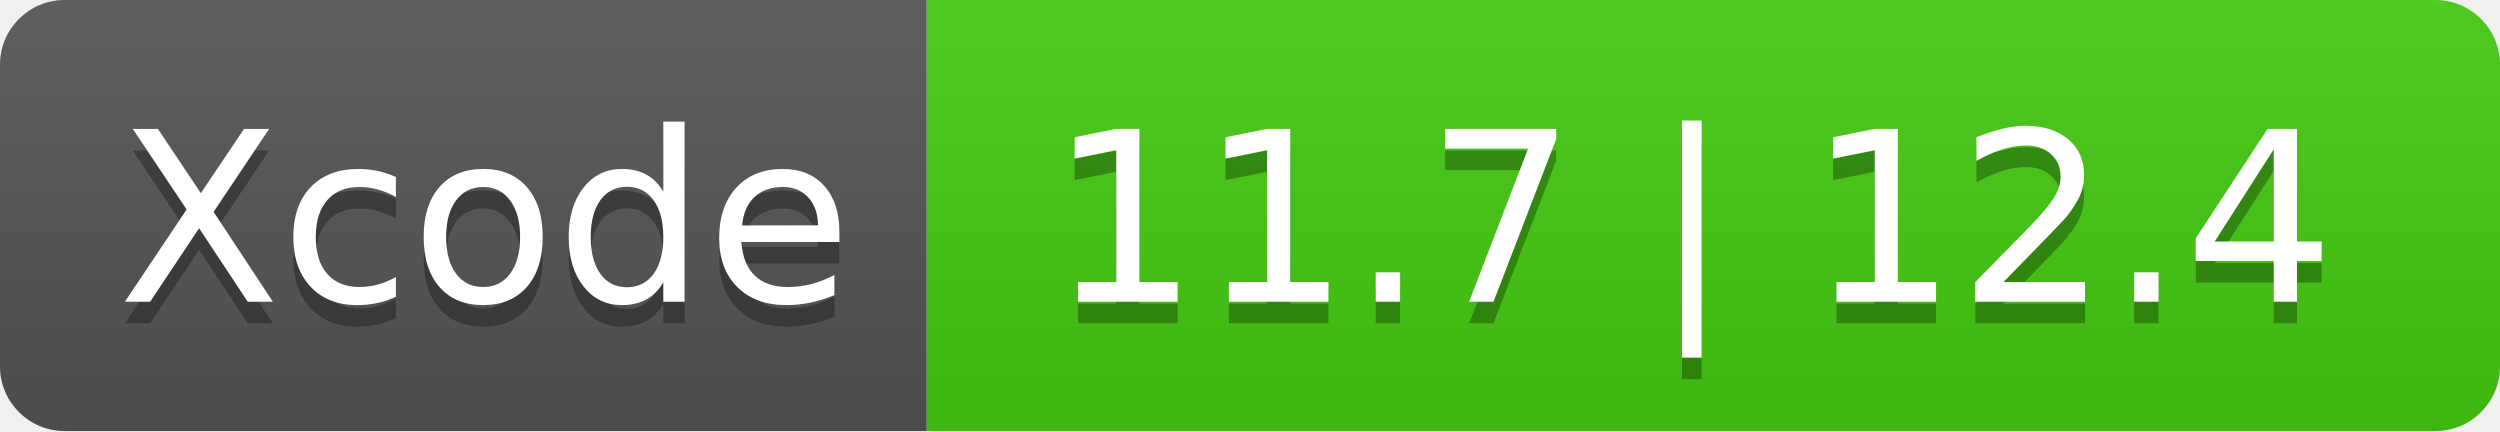
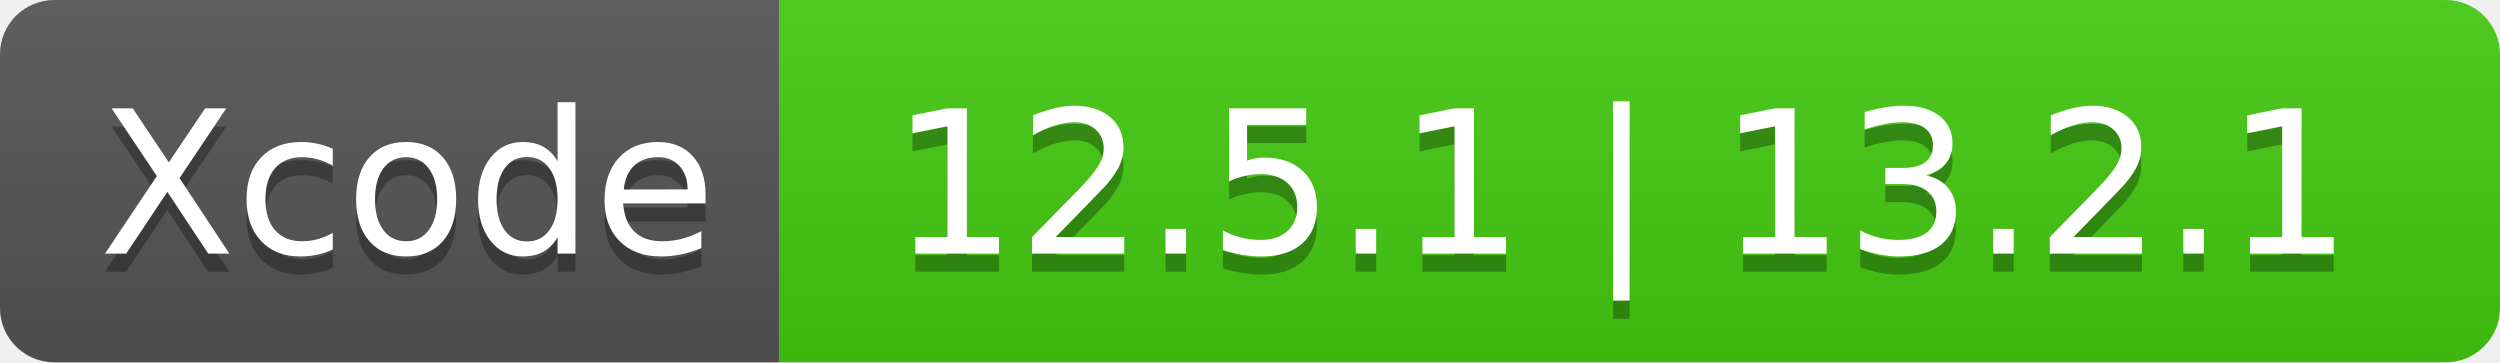
- <svg xmlns="http://www.w3.org/2000/svg" width="116" height="20" role="img" aria-label="Xcode: 11.7 | 12.4">
+ <svg xmlns="http://www.w3.org/2000/svg" width="138" height="20" role="img" aria-label="Xcode: 12.5.1 | 13.2.1">
  <linearGradient id="s" x2="0" y2="100%">
    <stop offset="0" stop-color="#bbb" stop-opacity=".1" />
    <stop offset="1" stop-opacity=".1" />
  </linearGradient>
  <clipPath id="r">
-     <rect width="116" height="20" rx="3" fill="#fff" />
+     <rect width="138" height="20" rx="3" fill="#fff" />
  </clipPath>
  <g clip-path="url(#r)">
    <rect width="43" height="20" fill="#555" />
-     <rect x="43" width="73" height="20" fill="#4c1" />
-     <rect width="116" height="20" fill="url(#s)" />
+     <rect x="43" width="95" height="20" fill="#4c1" />
+     <rect width="138" height="20" fill="url(#s)" />
  </g>
  <g fill="#fff" text-anchor="middle" font-family="Verdana,Geneva,DejaVu Sans,sans-serif" text-rendering="geometricPrecision" font-size="110">
    <text aria-hidden="true" x="225" y="150" fill="#010101" fill-opacity=".3" transform="scale(.1)" textLength="330">Xcode</text>
    <text x="225" y="140" transform="scale(.1)" fill="#fff" textLength="330">Xcode</text>
-     <text aria-hidden="true" x="785" y="150" fill="#010101" fill-opacity=".3" transform="scale(.1)" textLength="630">11.7 | 12.4</text>
-     <text x="785" y="140" transform="scale(.1)" fill="#fff" textLength="630">11.7 | 12.4</text>
+     <text aria-hidden="true" x="895" y="150" fill="#010101" fill-opacity=".3" transform="scale(.1)" textLength="850">12.5.1 | 13.2.1</text>
+     <text x="895" y="140" transform="scale(.1)" fill="#fff" textLength="850">12.5.1 | 13.2.1</text>
  </g>
</svg>
